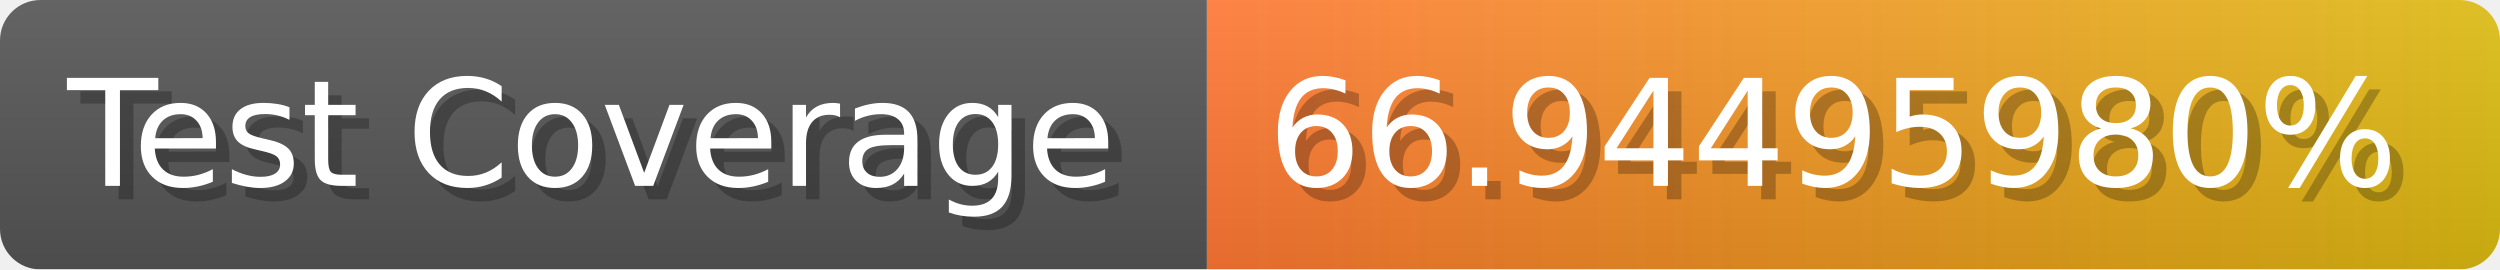
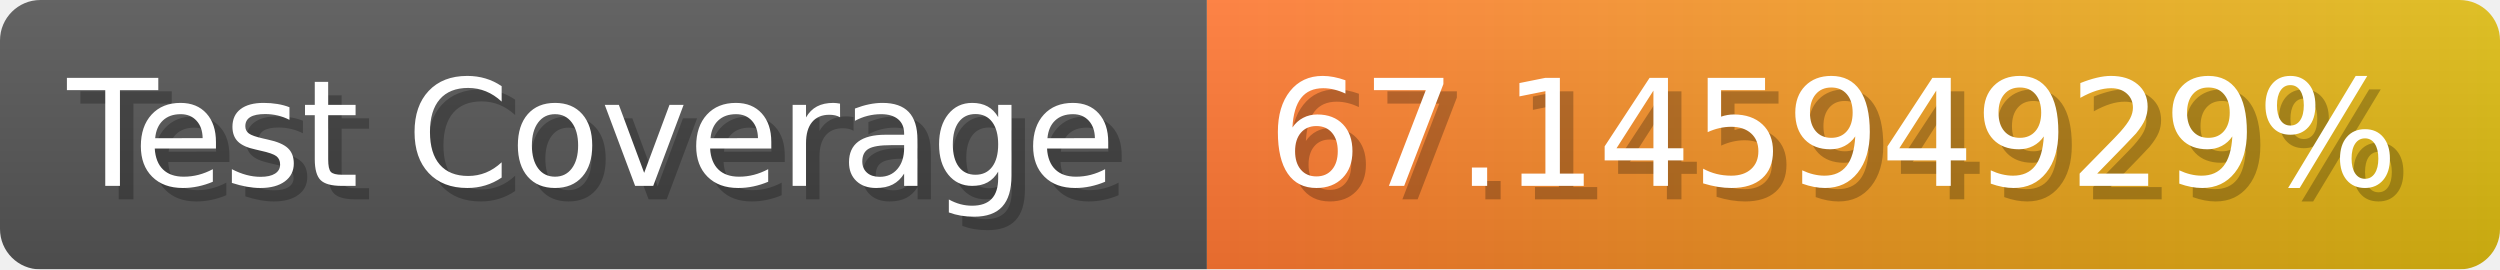
- <svg xmlns="http://www.w3.org/2000/svg" width="185.6" height="20" viewBox="0 0 1856 200" role="img" aria-label="Test Coverage: 66.94495980%">
+ <svg xmlns="http://www.w3.org/2000/svg" width="185.6" height="20" viewBox="0 0 1856 200" role="img" aria-label="Test Coverage: 67.14594929%">
  <linearGradient id="a" x2="0" y2="100%">
    <stop offset="0" stop-opacity=".1" stop-color="#EEE" />
    <stop offset="1" stop-opacity=".1" />
  </linearGradient>
  <mask id="m">
    <rect width="1856" height="200" rx="30" fill="#FFF" />
  </mask>
  <g mask="url(#m)">
    <rect width="896" height="200" fill="#555" />
    <rect width="960" height="200" fill="url(#x)" x="896" />
    <rect width="1856" height="200" fill="url(#a)" />
  </g>
  <g aria-hidden="true" fill="#fff" text-anchor="start" font-family="Verdana,DejaVu Sans,sans-serif" font-size="110">
    <text x="60" y="148" textLength="796" fill="#000" opacity="0.25">Test Coverage</text>
    <text x="50" y="138" textLength="796">Test Coverage</text>
-     <text x="951" y="148" textLength="860" fill="#000" opacity="0.25">66.94495980%</text>
-     <text x="941" y="138" textLength="860">66.94495980%</text>
+     <text x="951" y="148" textLength="860" fill="#000" opacity="0.25">67.14594929%</text>
+     <text x="941" y="138" textLength="860">67.14594929%</text>
  </g>
  <linearGradient id="x" x1="0%" y1="0%" x2="100%" y2="0%">
    <stop offset="0%" style="stop-color:#F73" />
    <stop offset="100%" style="stop-color:#DB1" />
  </linearGradient>
</svg>
